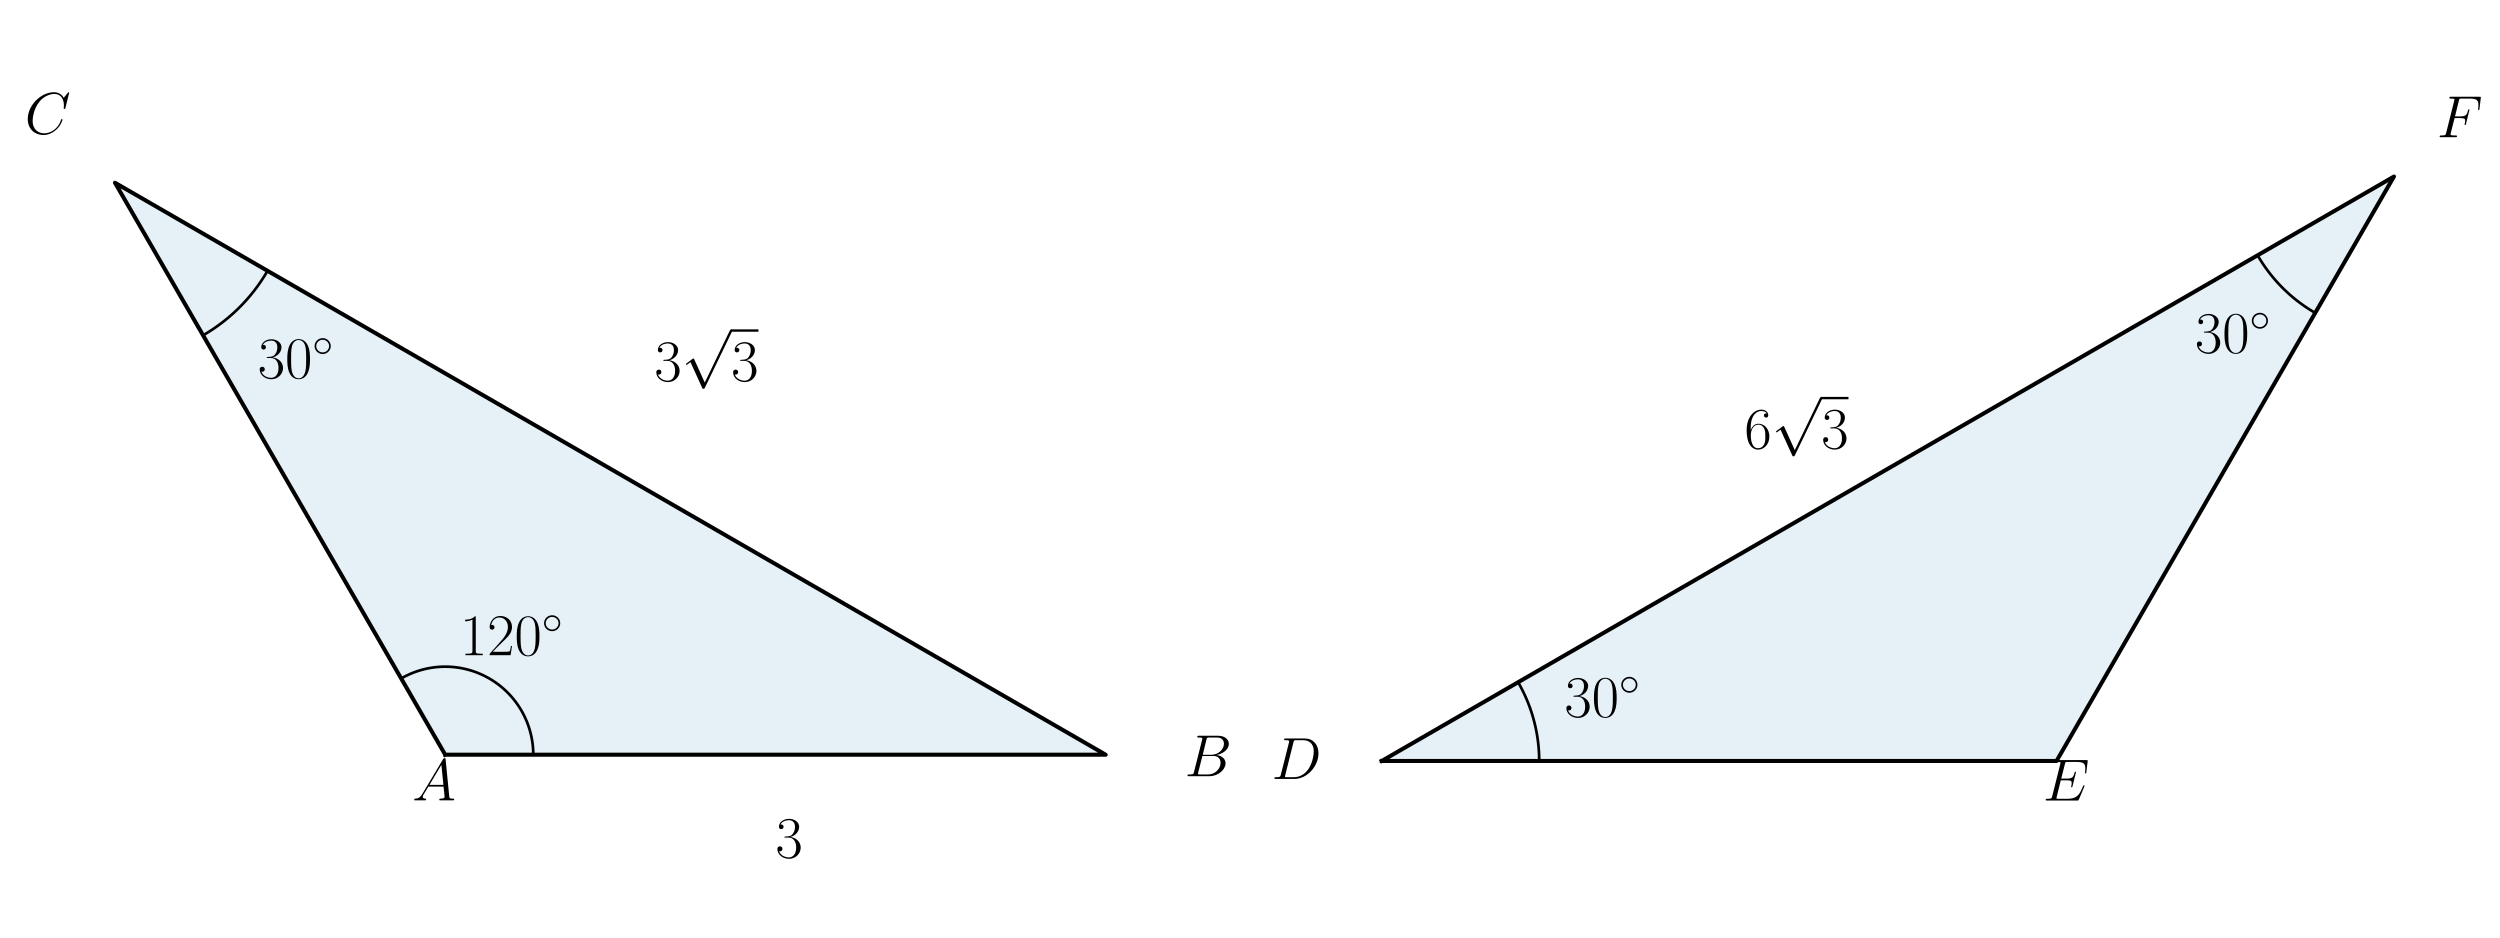
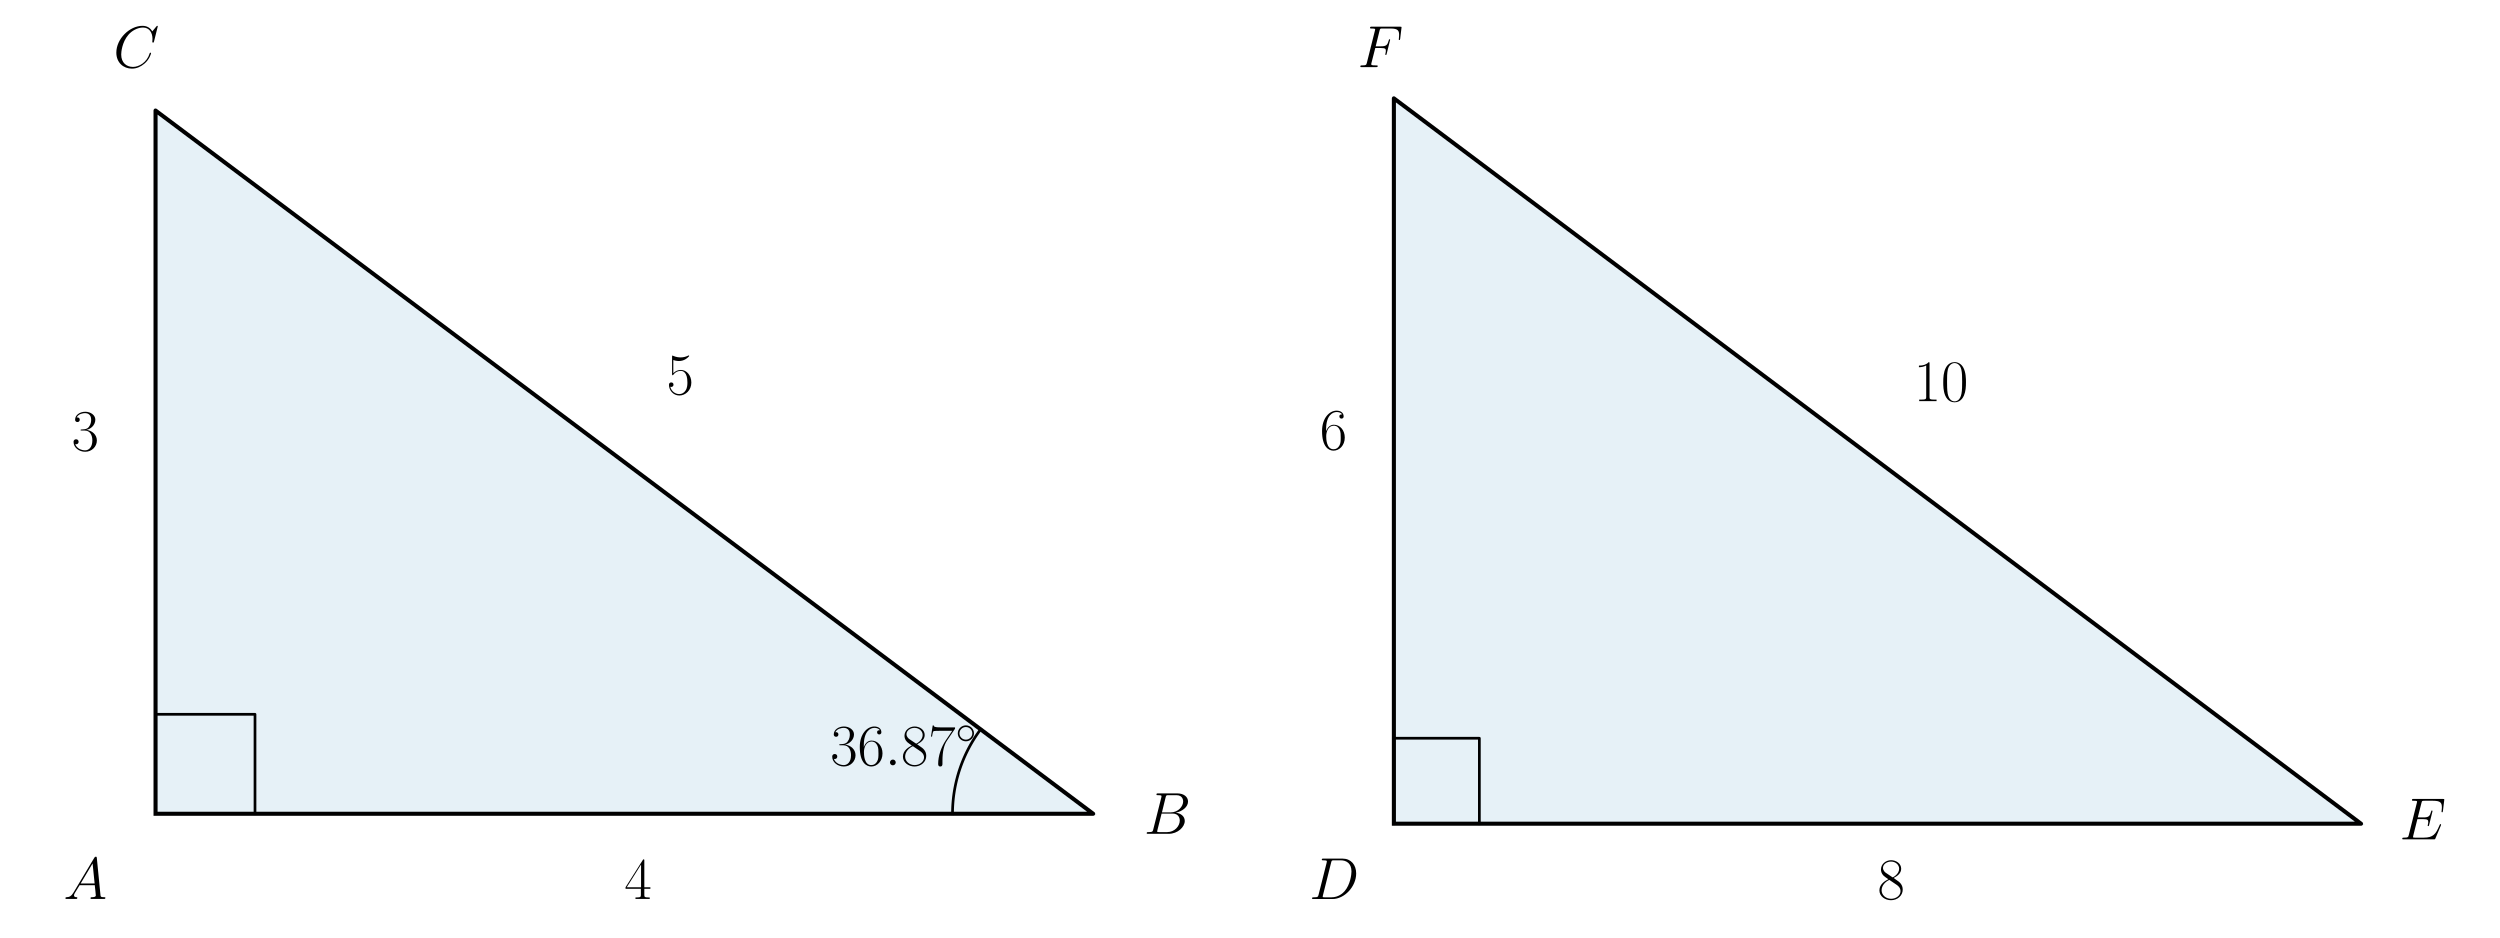
<svg xmlns="http://www.w3.org/2000/svg" xmlns:xlink="http://www.w3.org/1999/xlink" version="1.1" width="1152.0px" viewBox="0 0 1152.0 432" height="432px">
  <g>
    <g transform="translate(0, 0) scale(1 1) translate(0, 0) scale(1.25 1.25) ">
      <defs>
        <style type="text/css">*{stroke-linejoin: round; stroke-linecap: butt}</style>
      </defs>
      <g id="figure_1">
        <g id="patch_1">
          <path d="M 0 345.6  L 460.8 345.6  L 460.8 0  L 0 0  L 0 345.6  z " style="fill: none" />
        </g>
        <g id="axes_1">
          <g id="patch_2">
-             <path d="M 164.124 278.222  L 407.586 278.222  L 42.393 67.378  z " clip-path="url(#pc333f191ab)" style="fill: #0072b2; opacity: 0.1; stroke: #0072b2; stroke-linejoin: miter" />
+             <path d="M 57.342 299.978  L 402.98 299.978  L 57.342 40.75  z " clip-path="url(#p33c5c7913f)" style="fill: #0072b2; opacity: 0.1; stroke: #0072b2; stroke-linejoin: miter" />
          </g>
          <g id="line2d_1">
-             <path d="M 164.124 278.222  L 407.586 278.222  L 42.393 67.378  L 164.124 278.222  " clip-path="url(#pc333f191ab)" style="fill: none; stroke: #000000; stroke-width: 1.5; stroke-linecap: square" />
+             <path d="M 57.342 299.978  L 402.98 299.978  L 57.342 40.75  L 57.342 299.978  " clip-path="url(#p33c5c7913f)" style="fill: none; stroke: #000000; stroke-width: 1.5; stroke-linecap: square" />
          </g>
          <g id="line2d_2">
-             <path d="M 196.585 278.222  L 196.578 277.535  L 196.556 276.849  L 196.52 276.163  L 196.469 275.478  L 196.404 274.795  L 196.324 274.113  L 196.23 273.432  L 196.121 272.754  L 195.999 272.079  L 195.861 271.406  L 195.71 270.736  L 195.545 270.069  L 195.365 269.407  L 195.172 268.748  L 194.964 268.093  L 194.743 267.443  L 194.508 266.798  L 194.26 266.157  L 193.998 265.523  L 193.723 264.893  L 193.434 264.27  L 193.132 263.653  L 192.818 263.043  L 192.49 262.439  L 192.15 261.843  L 191.797 261.254  L 191.432 260.672  L 191.055 260.098  L 190.665 259.533  L 190.264 258.975  L 189.851 258.427  L 189.426 257.887  L 188.991 257.356  L 188.544 256.835  L 188.086 256.323  L 187.617 255.821  L 187.138 255.329  L 186.649 254.847  L 186.149 254.376  L 185.64 253.915  L 185.121 253.466  L 184.592 253.027  L 184.055 252.6  L 183.508 252.184  L 182.953 251.78  L 182.39 251.387  L 181.818 251.007  L 181.238 250.639  L 180.651 250.283  L 180.056 249.939  L 179.454 249.609  L 178.846 249.291  L 178.23 248.986  L 177.609 248.694  L 176.981 248.415  L 176.348 248.15  L 175.709 247.898  L 175.065 247.66  L 174.416 247.435  L 173.762 247.224  L 173.104 247.027  L 172.442 246.845  L 171.777 246.676  L 171.108 246.521  L 170.436 246.38  L 169.761 246.254  L 169.083 246.142  L 168.403 246.044  L 167.722 245.961  L 167.038 245.892  L 166.354 245.837  L 165.668 245.797  L 164.982 245.772  L 164.295 245.761  L 163.609 245.765  L 162.922 245.783  L 162.236 245.815  L 161.551 245.863  L 160.867 245.924  L 160.185 246  L 159.504 246.091  L 158.825 246.196  L 158.149 246.315  L 157.475 246.449  L 156.805 246.596  L 156.137 246.758  L 155.473 246.934  L 154.814 247.124  L 154.158 247.328  L 153.506 247.546  L 152.86 247.777  L 152.218 248.022  L 151.582 248.281  L 150.952 248.553  L 150.327 248.838  L 149.709 249.137  L 149.096 249.448  L 148.491 249.772  L 147.893 250.11  " clip-path="url(#pc333f191ab)" style="fill: none; stroke: #000000; stroke-linecap: square" />
+             <path d="M 94.003 299.978  L 94.003 263.318  L 57.342 263.318  L 57.342 299.978  " clip-path="url(#p33c5c7913f)" style="fill: none; stroke: #000000; stroke-linecap: square" />
          </g>
          <g id="line2d_3">
-             <path d="M 74.854 123.603  L 75.151 123.431  L 75.447 123.257  L 75.742 123.081  L 76.036 122.904  L 76.33 122.725  L 76.622 122.545  L 76.913 122.363  L 77.203 122.18  L 77.493 121.995  L 77.781 121.808  L 78.069 121.62  L 78.355 121.431  L 78.64 121.24  L 78.925 121.048  L 79.208 120.854  L 79.49 120.658  L 79.772 120.461  L 80.052 120.263  L 80.331 120.063  L 80.609 119.861  L 80.886 119.659  L 81.162 119.454  L 81.437 119.249  L 81.711 119.041  L 81.983 118.833  L 82.255 118.623  L 82.526 118.411  L 82.795 118.198  L 83.063 117.984  L 83.33 117.768  L 83.596 117.551  L 83.861 117.332  L 84.124 117.112  L 84.387 116.891  L 84.648 116.668  L 84.908 116.444  L 85.167 116.218  L 85.425 115.991  L 85.681 115.763  L 85.937 115.533  L 86.191 115.302  L 86.444 115.07  L 86.695 114.836  L 86.946 114.601  L 87.195 114.365  L 87.443 114.127  L 87.689 113.888  L 87.935 113.648  L 88.179 113.407  L 88.422 113.164  L 88.663 112.92  L 88.903 112.675  L 89.142 112.428  L 89.38 112.18  L 89.616 111.931  L 89.851 111.681  L 90.085 111.429  L 90.317 111.176  L 90.548 110.922  L 90.778 110.667  L 91.006 110.41  L 91.233 110.152  L 91.458 109.894  L 91.683 109.633  L 91.905 109.372  L 92.127 109.11  L 92.347 108.846  L 92.565 108.581  L 92.783 108.315  L 92.998 108.048  L 93.213 107.78  L 93.426 107.511  L 93.637 107.24  L 93.847 106.969  L 94.056 106.696  L 94.263 106.422  L 94.469 106.147  L 94.673 105.871  L 94.876 105.594  L 95.078 105.316  L 95.278 105.037  L 95.476 104.757  L 95.673 104.476  L 95.868 104.193  L 96.062 103.91  L 96.255 103.626  L 96.446 103.34  L 96.635 103.054  L 96.823 102.766  L 97.01 102.478  L 97.194 102.189  L 97.378 101.898  L 97.56 101.607  L 97.74 101.315  L 97.919 101.022  L 98.096 100.727  L 98.271 100.432  L 98.445 100.136  L 98.618 99.839  " clip-path="url(#pc333f191ab)" style="fill: none; stroke: #000000; stroke-linecap: square" />
+             <path d="M 351.134 299.978  L 351.135 299.641  L 351.138 299.304  L 351.144 298.967  L 351.152 298.63  L 351.161 298.293  L 351.173 297.956  L 351.188 297.62  L 351.204 297.283  L 351.223 296.947  L 351.244 296.61  L 351.266 296.274  L 351.292 295.938  L 351.319 295.602  L 351.349 295.267  L 351.38 294.931  L 351.414 294.596  L 351.45 294.261  L 351.488 293.926  L 351.529 293.591  L 351.572 293.257  L 351.616 292.923  L 351.663 292.589  L 351.712 292.256  L 351.764 291.923  L 351.817 291.59  L 351.873 291.258  L 351.93 290.926  L 351.99 290.594  L 352.052 290.263  L 352.117 289.932  L 352.183 289.602  L 352.252 289.272  L 352.322 288.942  L 352.395 288.613  L 352.47 288.285  L 352.547 287.956  L 352.626 287.629  L 352.708 287.302  L 352.791 286.975  L 352.877 286.649  L 352.964 286.324  L 353.054 285.999  L 353.146 285.675  L 353.24 285.351  L 353.336 285.028  L 353.434 284.706  L 353.535 284.384  L 353.637 284.063  L 353.742 283.743  L 353.848 283.423  L 353.957 283.104  L 354.067 282.786  L 354.18 282.468  L 354.295 282.151  L 354.412 281.835  L 354.531 281.52  L 354.652 281.206  L 354.775 280.892  L 354.9 280.579  L 355.027 280.267  L 355.156 279.956  L 355.287 279.645  L 355.421 279.336  L 355.556 279.027  L 355.693 278.719  L 355.832 278.412  L 355.973 278.106  L 356.117 277.801  L 356.262 277.497  L 356.409 277.194  L 356.558 276.892  L 356.709 276.59  L 356.862 276.29  L 357.017 275.991  L 357.174 275.692  L 357.333 275.395  L 357.493 275.099  L 357.656 274.804  L 357.821 274.51  L 357.987 274.217  L 358.155 273.925  L 358.326 273.634  L 358.498 273.344  L 358.672 273.056  L 358.848 272.768  L 359.026 272.482  L 359.205 272.197  L 359.387 271.913  L 359.57 271.63  L 359.755 271.349  L 359.942 271.068  L 360.131 270.789  L 360.322 270.511  L 360.514 270.235  L 360.708 269.959  L 360.904 269.685  L 361.102 269.412  L 361.302 269.141  L 361.503 268.871  " clip-path="url(#p33c5c7913f)" style="fill: none; stroke: #000000; stroke-linecap: square" />
          </g>
          <g id="text_1">
-             <g transform="translate(169.5563 241.532) scale(0.22 -0.22)">
-               <defs>
-                 <path id="CMR17-31" d="M 1702 4058  C 1702 4192 1696 4192 1606 4192  C 1357 3916 979 3827 621 3827  C 602 3827 570 3827 563 3808  C 557 3795 557 3782 557 3648  C 755 3648 1088 3686 1344 3839  L 1344 461  C 1344 236 1331 160 781 160  L 589 160  L 589 0  C 896 0 1216 0 1523 0  C 1830 0 2150 0 2458 0  L 2458 160  L 2266 160  C 1715 160 1702 230 1702 458  L 1702 4058  z " transform="scale(0.015625)" />
-                 <path id="CMR17-32" d="M 2669 989  L 2554 989  C 2490 536 2438 459 2413 420  C 2381 369 1920 369 1830 369  L 602 369  C 832 619 1280 1072 1824 1597  C 2214 1967 2669 2402 2669 3035  C 2669 3790 2067 4224 1395 4224  C 691 4224 262 3604 262 3030  C 262 2780 448 2748 525 2748  C 589 2748 781 2787 781 3010  C 781 3207 614 3264 525 3264  C 486 3264 448 3258 422 3245  C 544 3790 915 4058 1306 4058  C 1862 4058 2227 3617 2227 3035  C 2227 2479 1901 2000 1536 1584  L 262 146  L 262 0  L 2515 0  L 2669 989  z " transform="scale(0.015625)" />
-                 <path id="CMR17-30" d="M 2688 2025  C 2688 2416 2682 3080 2413 3591  C 2176 4039 1798 4198 1466 4198  C 1158 4198 768 4058 525 3597  C 269 3118 243 2524 243 2025  C 243 1661 250 1106 448 619  C 723 -39 1216 -128 1466 -128  C 1760 -128 2208 -7 2470 600  C 2662 1042 2688 1559 2688 2025  z M 1466 -26  C 1056 -26 813 325 723 812  C 653 1188 653 1738 653 2096  C 653 2588 653 2997 736 3387  C 858 3929 1216 4096 1466 4096  C 1728 4096 2067 3923 2189 3400  C 2272 3036 2278 2607 2278 2096  C 2278 1680 2278 1169 2202 792  C 2067 95 1690 -26 1466 -26  z " transform="scale(0.015625)" />
-                 <path id="CMSY10-e" d="M 2842 1600  C 2842 2277 2272 2828 1600 2828  C 909 2828 352 2264 352 1600  C 352 930 909 372 1600 372  C 2272 372 2842 923 2842 1600  z M 1600 628  C 1043 628 608 1070 608 1600  C 608 2130 1050 2572 1600 2572  C 2131 2572 2586 2142 2586 1600  C 2586 1058 2131 628 1600 628  z " transform="scale(0.015625)" />
-               </defs>
-               <use xlink:href="#CMR17-31" transform="scale(0.996264)" />
-               <use xlink:href="#CMR17-32" transform="translate(45.69048 0) scale(0.996264)" />
-               <use xlink:href="#CMR17-30" transform="translate(91.38095 0) scale(0.996264)" />
-               <use xlink:href="#CMSY10-e" transform="translate(137.0714 36.15364) scale(0.697382)" />
-             </g>
-           </g>
-           <g id="text_2">
-             <g transform="translate(151.9505 295.0433) scale(0.22 -0.22)">
+             <g transform="translate(23.37539 331.3795) scale(0.22 -0.22)">
              <defs>
                <path id="CMMI12-41" d="M 1088 691  C 864 314 646 186 339 186  C 269 180 218 180 218 58  C 218 24 250 0 294 0  C 410 0 698 0 813 0  C 998 0 1203 0 1382 0  C 1421 0 1498 0 1498 122  C 1498 180 1446 186 1408 186  C 1261 186 1139 236 1139 388  C 1139 476 1178 546 1261 685  L 1747 1479  L 3379 1479  C 3386 1423 3386 1373 3392 1316  C 3411 1152 3488 495 3488 376  C 3488 186 3162 186 3059 186  C 2989 186 2918 186 2918 70  C 2918 0 2976 0 3014 0  C 3123 0 3251 0 3360 0  L 3725 0  C 4115 0 4397 0 4403 0  C 4448 0 4518 0 4518 122  C 4518 186 4461 186 4365 186  C 4013 186 4006 244 3987 434  L 3597 4404  C 3584 4531 3558 4544 3488 4544  C 3424 4544 3386 4531 3328 4435  L 1088 691  z M 1856 1664  L 3142 3819  L 3360 1664  L 1856 1664  z " transform="scale(0.015625)" />
              </defs>
              <use xlink:href="#CMMI12-41" transform="scale(0.996264)" />
            </g>
          </g>
+           <g id="text_2">
+             <g transform="translate(306.068 282.1262) scale(0.22 -0.22)">
+               <defs>
+                 <path id="CMR17-33" d="M 1414 2157  C 1984 2157 2234 1662 2234 1090  C 2234 320 1824 25 1453 25  C 1114 25 563 194 390 693  C 422 680 454 680 486 680  C 640 680 755 782 755 948  C 755 1133 614 1216 486 1216  C 378 1216 211 1165 211 926  C 211 335 787 -128 1466 -128  C 2176 -128 2720 430 2720 1085  C 2720 1707 2208 2157 1600 2227  C 2086 2328 2554 2756 2554 3329  C 2554 3820 2048 4179 1472 4179  C 890 4179 378 3829 378 3329  C 378 3110 544 3072 627 3072  C 762 3072 877 3155 877 3321  C 877 3486 762 3569 627 3569  C 602 3569 570 3569 544 3557  C 730 3959 1235 4032 1459 4032  C 1683 4032 2106 3925 2106 3320  C 2106 3143 2080 2828 1862 2550  C 1670 2304 1453 2304 1242 2284  C 1210 2284 1062 2269 1037 2269  C 992 2263 966 2257 966 2208  C 966 2163 973 2157 1101 2157  L 1414 2157  z " transform="scale(0.015625)" />
+                 <path id="CMR17-36" d="M 678 2176  C 678 3690 1395 4032 1811 4032  C 1946 4032 2272 4009 2400 3776  C 2298 3776 2106 3776 2106 3553  C 2106 3381 2246 3323 2336 3323  C 2394 3323 2566 3348 2566 3560  C 2566 3954 2246 4179 1805 4179  C 1043 4179 243 3390 243 1984  C 243 253 966 -128 1478 -128  C 2099 -128 2688 427 2688 1283  C 2688 2081 2170 2662 1517 2662  C 1126 2662 838 2407 678 1960  L 678 2176  z M 1478 25  C 691 25 691 1200 691 1436  C 691 1896 909 2560 1504 2560  C 1613 2560 1926 2560 2138 2120  C 2253 1870 2253 1609 2253 1289  C 2253 944 2253 690 2118 434  C 1978 171 1773 25 1478 25  z " transform="scale(0.015625)" />
+                 <path id="CMMI12-3a" d="M 1178 307  C 1178 492 1024 619 870 619  C 685 619 557 466 557 313  C 557 128 710 0 864 0  C 1050 0 1178 153 1178 307  z " transform="scale(0.015625)" />
+                 <path id="CMR17-38" d="M 1741 2264  C 2144 2467 2554 2773 2554 3263  C 2554 3841 1990 4179 1472 4179  C 890 4179 378 3759 378 3180  C 378 3021 416 2747 666 2505  C 730 2442 998 2251 1171 2130  C 883 1983 211 1634 211 934  C 211 279 838 -128 1459 -128  C 2144 -128 2720 362 2720 1010  C 2720 1590 2330 1857 2074 2029  L 1741 2264  z M 902 2822  C 851 2854 595 3051 595 3351  C 595 3739 998 4032 1459 4032  C 1965 4032 2336 3676 2336 3262  C 2336 2669 1670 2331 1638 2331  C 1632 2331 1626 2331 1574 2370  L 902 2822  z M 2080 1519  C 2176 1449 2483 1240 2483 851  C 2483 381 2010 25 1472 25  C 890 25 448 438 448 940  C 448 1443 838 1862 1280 2060  L 2080 1519  z " transform="scale(0.015625)" />
+                 <path id="CMR17-37" d="M 2886 3941  L 2886 4081  L 1382 4081  C 634 4081 621 4165 595 4288  L 480 4288  L 294 3094  L 410 3094  C 429 3215 474 3540 550 3661  C 589 3712 1062 3712 1171 3712  L 2579 3712  L 1869 2661  C 1395 1954 1069 999 1069 165  C 1069 89 1069 -128 1299 -128  C 1530 -128 1530 89 1530 171  L 1530 465  C 1530 1508 1709 2196 2003 2636  L 2886 3941  z " transform="scale(0.015625)" />
+                 <path id="CMSY10-e" d="M 2842 1600  C 2842 2277 2272 2828 1600 2828  C 909 2828 352 2264 352 1600  C 352 930 909 372 1600 372  C 2272 372 2842 923 2842 1600  z M 1600 628  C 1043 628 608 1070 608 1600  C 608 2130 1050 2572 1600 2572  C 2131 2572 2586 2142 2586 1600  C 2586 1058 2131 628 1600 628  z " transform="scale(0.015625)" />
+               </defs>
+               <use xlink:href="#CMR17-33" transform="scale(0.996264)" />
+               <use xlink:href="#CMR17-36" transform="translate(45.69048 0) scale(0.996264)" />
+               <use xlink:href="#CMMI12-3a" transform="translate(91.38095 0) scale(0.996264)" />
+               <use xlink:href="#CMR17-38" transform="translate(118.4781 0) scale(0.996264)" />
+               <use xlink:href="#CMR17-37" transform="translate(164.1686 0) scale(0.996264)" />
+               <use xlink:href="#CMSY10-e" transform="translate(209.8591 36.15364) scale(0.697382)" />
+             </g>
+           </g>
          <g id="text_3">
-             <g transform="translate(436.7124 286.132) scale(0.22 -0.22)">
+             <g transform="translate(421.6717 307.38) scale(0.22 -0.22)">
              <defs>
                <path id="CMMI12-42" d="M 2342 3921  C 2400 4160 2426 4160 2675 4160  L 3507 4160  C 4230 4160 4230 3544 4230 3485  C 4230 2966 3712 2304 2867 2304  L 1946 2304  L 2342 3921  z M 3424 2275  C 4122 2402 4755 2886 4755 3473  C 4755 3970 4314 4352 3590 4352  L 1536 4352  C 1414 4352 1357 4352 1357 4226  C 1357 4160 1414 4160 1510 4160  C 1901 4160 1901 4112 1901 4044  C 1901 4032 1901 3993 1875 3897  L 1011 472  C 954 249 941 185 493 185  C 371 185 307 185 307 70  C 307 0 346 0 474 0  L 2669 0  C 3648 0 4403 739 4403 1383  C 4403 1906 3942 2224 3424 2275  z M 2515 185  L 1651 185  C 1562 185 1549 185 1510 192  C 1440 198 1434 211 1434 261  C 1434 305 1446 343 1459 399  L 1907 2176  L 3110 2176  C 3866 2176 3866 1483 3866 1433  C 3866 828 3309 185 2515 185  z " transform="scale(0.015625)" />
              </defs>
              <use xlink:href="#CMMI12-42" transform="scale(0.996264)" />
            </g>
          </g>
          <g id="text_4">
-             <g transform="translate(95.02018 139.3717) scale(0.22 -0.22)">
-               <defs>
-                 <path id="CMR17-33" d="M 1414 2157  C 1984 2157 2234 1662 2234 1090  C 2234 320 1824 25 1453 25  C 1114 25 563 194 390 693  C 422 680 454 680 486 680  C 640 680 755 782 755 948  C 755 1133 614 1216 486 1216  C 378 1216 211 1165 211 926  C 211 335 787 -128 1466 -128  C 2176 -128 2720 430 2720 1085  C 2720 1707 2208 2157 1600 2227  C 2086 2328 2554 2756 2554 3329  C 2554 3820 2048 4179 1472 4179  C 890 4179 378 3829 378 3329  C 378 3110 544 3072 627 3072  C 762 3072 877 3155 877 3321  C 877 3486 762 3569 627 3569  C 602 3569 570 3569 544 3557  C 730 3959 1235 4032 1459 4032  C 1683 4032 2106 3925 2106 3320  C 2106 3143 2080 2828 1862 2550  C 1670 2304 1453 2304 1242 2284  C 1210 2284 1062 2269 1037 2269  C 992 2263 966 2257 966 2208  C 966 2163 973 2157 1101 2157  L 1414 2157  z " transform="scale(0.015625)" />
-               </defs>
-               <use xlink:href="#CMR17-33" transform="scale(0.996264)" />
-               <use xlink:href="#CMR17-30" transform="translate(45.69048 0) scale(0.996264)" />
-               <use xlink:href="#CMSY10-e" transform="translate(91.38095 36.15364) scale(0.697382)" />
-             </g>
-           </g>
-           <g id="text_5">
-             <g transform="translate(9.135159 49.34109) scale(0.22 -0.22)">
+             <g transform="translate(41.78857 24.86325) scale(0.22 -0.22)">
              <defs>
                <path id="CMMI12-43" d="M 4781 4423  C 4781 4480 4736 4480 4723 4480  C 4710 4480 4685 4480 4634 4416  L 4192 3882  C 3968 4264 3616 4480 3136 4480  C 1754 4480 320 3088 320 1595  C 320 533 1069 -128 2003 -128  C 2515 -128 2963 88 3334 400  C 3891 863 4058 1481 4058 1531  C 4058 1588 4006 1588 3987 1588  C 3930 1588 3923 1550 3910 1524  C 3616 534 2752 57 2112 57  C 1434 57 845 489 845 1391  C 845 1595 909 2700 1632 3532  C 1984 3939 2586 4295 3194 4295  C 3898 4295 4211 3717 4211 3068  C 4211 2903 4192 2764 4192 2738  C 4192 2681 4256 2681 4275 2681  C 4346 2681 4352 2687 4378 2801  L 4781 4423  z " transform="scale(0.015625)" />
              </defs>
              <use xlink:href="#CMMI12-43" transform="scale(0.996264)" />
            </g>
          </g>
+           <g id="text_5">
+             <g transform="translate(230.1609 331.3795) scale(0.22 -0.22)">
+               <defs>
+                 <path id="CMR17-34" d="M 2150 4122  C 2150 4256 2144 4256 2029 4256  L 128 1254  L 128 1088  L 1779 1088  L 1779 457  C 1779 224 1766 160 1318 160  L 1197 160  L 1197 0  C 1402 0 1747 0 1965 0  C 2182 0 2528 0 2733 0  L 2733 160  L 2611 160  C 2163 160 2150 224 2150 457  L 2150 1088  L 2803 1088  L 2803 1254  L 2150 1254  L 2150 4122  z M 1798 3703  L 1798 1254  L 256 1254  L 1798 3703  z " transform="scale(0.015625)" />
+               </defs>
+               <use xlink:href="#CMR17-34" transform="scale(0.996264)" />
+             </g>
+           </g>
          <g id="text_6">
-             <g transform="translate(285.8546 316.1624) scale(0.22 -0.22)">
-               <use xlink:href="#CMR17-33" transform="scale(0.996264)" />
+             <g transform="translate(245.7146 145.3625) scale(0.22 -0.22)">
+               <defs>
+                 <path id="CMR17-35" d="M 730 3692  C 794 3666 1056 3584 1325 3584  C 1920 3584 2246 3911 2432 4100  C 2432 4157 2432 4192 2394 4192  C 2387 4192 2374 4192 2323 4163  C 2099 4058 1837 3973 1517 3973  C 1325 3973 1037 3999 723 4139  C 653 4171 640 4171 634 4171  C 602 4171 595 4164 595 4037  L 595 2203  C 595 2089 595 2057 659 2057  C 691 2057 704 2070 736 2114  C 941 2401 1222 2522 1542 2522  C 1766 2522 2246 2382 2246 1289  C 2246 1085 2246 715 2054 421  C 1894 159 1645 25 1370 25  C 947 25 518 320 403 814  C 429 807 480 795 506 795  C 589 795 749 840 749 1038  C 749 1210 627 1280 506 1280  C 358 1280 262 1190 262 1011  C 262 454 704 -128 1382 -128  C 2042 -128 2669 440 2669 1264  C 2669 2030 2170 2624 1549 2624  C 1222 2624 947 2503 730 2274  L 730 3692  z " transform="scale(0.015625)" />
+               </defs>
+               <use xlink:href="#CMR17-35" transform="scale(0.996264)" />
            </g>
          </g>
          <g id="text_7">
-             <g transform="translate(241.2199 140.4243) scale(0.22 -0.22)">
-               <defs>
-                 <path id="CMSY10-70" d="M 2490 -5472  L 1363 -2982  C 1318 -2880 1286 -2880 1267 -2880  C 1261 -2880 1229 -2880 1158 -2931  L 550 -3392  C 467 -3456 467 -3475 467 -3494  C 467 -3526 486 -3565 531 -3565  C 570 -3565 678 -3475 749 -3424  C 787 -3393 883 -3323 954 -3271  L 2214 -6042  C 2259 -6144 2291 -6144 2349 -6144  C 2445 -6144 2464 -6106 2509 -6016  L 5414 0  C 5459 90 5459 115 5459 128  C 5459 192 5408 256 5331 256  C 5280 256 5235 224 5184 122  L 2490 -5472  z " transform="scale(0.015625)" />
-               </defs>
+             <g transform="translate(26.3935 166.1008) scale(0.22 -0.22)">
              <use xlink:href="#CMR17-33" transform="scale(0.996264)" />
-               <use xlink:href="#CMSY10-70" transform="translate(45.69048 82.42146) scale(0.996264)" />
-               <use xlink:href="#CMR17-33" transform="translate(128.7127 0) scale(0.996264)" />
-               <path d="M 128.713 82.421  L 174.403 82.421  L 174.403 86.406  L 128.713 86.406  L 128.713 82.421  z " />
            </g>
          </g>
        </g>
      </g>
      <defs>
-         <clipPath id="pc333f191ab">
-           <rect x="24.133" y="10.8" width="401.712" height="324" />
+         <clipPath id="p33c5c7913f">
+           <rect x="26.96" y="28.708" width="406.401" height="283.311" />
        </clipPath>
      </defs>
    </g>
    <g transform="translate(576.0, 0) scale(1 1) translate(0, 0) scale(1.25 1.25) ">
      <defs>
        <style type="text/css">*{stroke-linejoin: round; stroke-linecap: butt}</style>
      </defs>
      <g id="figure_1">
        <g id="patch_1">
          <path d="M 0 345.6  L 460.8 345.6  L 460.8 0  L 0 0  L 0 345.6  z " style="fill: none" />
        </g>
        <g id="axes_1">
          <g id="patch_2">
-             <path d="M 48.564 280.517  L 297.325 280.517  L 421.706 65.083  z " clip-path="url(#pc1aa33310a)" style="fill: #0072b2; opacity: 0.1; stroke: #0072b2; stroke-linejoin: miter" />
+             <path d="M 53.039 303.657  L 409.569 303.657  L 53.039 36.26  z " clip-path="url(#p510c6796e1)" style="fill: #0072b2; opacity: 0.1; stroke: #0072b2; stroke-linejoin: miter" />
          </g>
          <g id="line2d_1">
-             <path d="M 48.564 280.517  L 297.325 280.517  L 421.706 65.083  L 48.564 280.517  " clip-path="url(#pc1aa33310a)" style="fill: none; stroke: #000000; stroke-width: 1.5; stroke-linecap: square" />
+             <path d="M 53.039 303.657  L 409.569 303.657  L 53.039 36.26  L 53.039 303.657  " clip-path="url(#p510c6796e1)" style="fill: none; stroke: #000000; stroke-width: 1.5; stroke-linecap: square" />
          </g>
          <g id="line2d_2">
-             <path d="M 106.608 280.517  L 106.607 280.21  L 106.605 279.903  L 106.601 279.596  L 106.595 279.289  L 106.588 278.982  L 106.579 278.675  L 106.568 278.368  L 106.556 278.062  L 106.542 277.755  L 106.527 277.448  L 106.51 277.142  L 106.491 276.835  L 106.471 276.529  L 106.449 276.223  L 106.425 275.917  L 106.4 275.611  L 106.373 275.305  L 106.345 274.999  L 106.315 274.694  L 106.283 274.388  L 106.25 274.083  L 106.215 273.778  L 106.179 273.473  L 106.141 273.169  L 106.101 272.864  L 106.06 272.56  L 106.017 272.256  L 105.973 271.953  L 105.926 271.649  L 105.879 271.346  L 105.829 271.043  L 105.779 270.74  L 105.726 270.438  L 105.672 270.135  L 105.616 269.833  L 105.559 269.532  L 105.5 269.231  L 105.44 268.93  L 105.377 268.629  L 105.314 268.329  L 105.249 268.029  L 105.182 267.729  L 105.113 267.43  L 105.043 267.131  L 104.972 266.832  L 104.898 266.534  L 104.824 266.236  L 104.747 265.939  L 104.67 265.642  L 104.59 265.346  L 104.509 265.05  L 104.426 264.754  L 104.342 264.459  L 104.257 264.164  L 104.169 263.87  L 104.081 263.576  L 103.99 263.282  L 103.898 262.989  L 103.805 262.697  L 103.71 262.405  L 103.613 262.114  L 103.515 261.823  L 103.415 261.532  L 103.314 261.243  L 103.212 260.953  L 103.107 260.665  L 103.002 260.376  L 102.894 260.089  L 102.785 259.802  L 102.675 259.515  L 102.563 259.229  L 102.45 258.944  L 102.335 258.659  L 102.219 258.375  L 102.101 258.092  L 101.982 257.809  L 101.861 257.527  L 101.738 257.245  L 101.615 256.964  L 101.489 256.684  L 101.362 256.404  L 101.234 256.125  L 101.104 255.847  L 100.973 255.57  L 100.841 255.293  L 100.706 255.017  L 100.571 254.741  L 100.434 254.467  L 100.295 254.193  L 100.155 253.919  L 100.014 253.647  L 99.871 253.375  L 99.727 253.104  L 99.581 252.834  L 99.434 252.565  L 99.286 252.296  L 99.136 252.028  L 98.984 251.761  L 98.831 251.495  " clip-path="url(#pc1aa33310a)" style="fill: none; stroke: #000000; stroke-linecap: square" />
-           </g>
-           <g id="line2d_3">
-             <path d="M 371.438 94.105  L 371.592 94.371  L 371.748 94.635  L 371.905 94.899  L 372.063 95.162  L 372.223 95.424  L 372.384 95.686  L 372.546 95.946  L 372.71 96.206  L 372.876 96.464  L 373.042 96.722  L 373.21 96.979  L 373.38 97.235  L 373.55 97.49  L 373.722 97.744  L 373.896 97.998  L 374.071 98.25  L 374.247 98.502  L 374.424 98.752  L 374.603 99.002  L 374.783 99.25  L 374.964 99.498  L 375.147 99.745  L 375.331 99.991  L 375.516 100.235  L 375.703 100.479  L 375.891 100.722  L 376.08 100.964  L 376.27 101.205  L 376.462 101.444  L 376.655 101.683  L 376.849 101.921  L 377.044 102.158  L 377.241 102.393  L 377.439 102.628  L 377.638 102.862  L 377.839 103.094  L 378.04 103.326  L 378.243 103.556  L 378.447 103.785  L 378.653 104.014  L 378.859 104.241  L 379.067 104.467  L 379.276 104.692  L 379.486 104.916  L 379.697 105.138  L 379.909 105.36  L 380.123 105.58  L 380.338 105.8  L 380.554 106.018  L 380.771 106.235  L 380.989 106.451  L 381.208 106.666  L 381.429 106.879  L 381.65 107.092  L 381.873 107.303  L 382.097 107.513  L 382.322 107.722  L 382.548 107.93  L 382.775 108.136  L 383.003 108.342  L 383.233 108.546  L 383.463 108.748  L 383.695 108.95  L 383.927 109.151  L 384.161 109.35  L 384.395 109.548  L 384.631 109.744  L 384.868 109.94  L 385.106 110.134  L 385.344 110.327  L 385.584 110.519  L 385.825 110.709  L 386.067 110.898  L 386.31 111.086  L 386.553 111.273  L 386.798 111.458  L 387.044 111.642  L 387.291 111.825  L 387.538 112.006  L 387.787 112.186  L 388.037 112.365  L 388.287 112.542  L 388.539 112.718  L 388.791 112.893  L 389.044 113.066  L 389.299 113.238  L 389.554 113.409  L 389.81 113.578  L 390.067 113.746  L 390.324 113.913  L 390.583 114.078  L 390.843 114.242  L 391.103 114.405  L 391.364 114.566  L 391.627 114.726  L 391.89 114.884  L 392.153 115.041  L 392.418 115.197  L 392.683 115.351  " clip-path="url(#pc1aa33310a)" style="fill: none; stroke: #000000; stroke-linecap: square" />
+             <path d="M 84.552 303.657  L 84.552 272.144  L 53.039 272.144  L 53.039 303.657  " clip-path="url(#p510c6796e1)" style="fill: none; stroke: #000000; stroke-linecap: square" />
          </g>
          <g id="text_1">
-             <g transform="translate(115.9101 264.229) scale(0.22 -0.22)">
-               <defs>
-                 <path id="CMR17-33" d="M 1414 2157  C 1984 2157 2234 1662 2234 1090  C 2234 320 1824 25 1453 25  C 1114 25 563 194 390 693  C 422 680 454 680 486 680  C 640 680 755 782 755 948  C 755 1133 614 1216 486 1216  C 378 1216 211 1165 211 926  C 211 335 787 -128 1466 -128  C 2176 -128 2720 430 2720 1085  C 2720 1707 2208 2157 1600 2227  C 2086 2328 2554 2756 2554 3329  C 2554 3820 2048 4179 1472 4179  C 890 4179 378 3829 378 3329  C 378 3110 544 3072 627 3072  C 762 3072 877 3155 877 3321  C 877 3486 762 3569 627 3569  C 602 3569 570 3569 544 3557  C 730 3959 1235 4032 1459 4032  C 1683 4032 2106 3925 2106 3320  C 2106 3143 2080 2828 1862 2550  C 1670 2304 1453 2304 1242 2284  C 1210 2284 1062 2269 1037 2269  C 992 2263 966 2257 966 2208  C 966 2163 973 2157 1101 2157  L 1414 2157  z " transform="scale(0.015625)" />
-                 <path id="CMR17-30" d="M 2688 2025  C 2688 2416 2682 3080 2413 3591  C 2176 4039 1798 4198 1466 4198  C 1158 4198 768 4058 525 3597  C 269 3118 243 2524 243 2025  C 243 1661 250 1106 448 619  C 723 -39 1216 -128 1466 -128  C 1760 -128 2208 -7 2470 600  C 2662 1042 2688 1559 2688 2025  z M 1466 -26  C 1056 -26 813 325 723 812  C 653 1188 653 1738 653 2096  C 653 2588 653 2997 736 3387  C 858 3929 1216 4096 1466 4096  C 1728 4096 2067 3923 2189 3400  C 2272 3036 2278 2607 2278 2096  C 2278 1680 2278 1169 2202 792  C 2067 95 1690 -26 1466 -26  z " transform="scale(0.015625)" />
-                 <path id="CMSY10-e" d="M 2842 1600  C 2842 2277 2272 2828 1600 2828  C 909 2828 352 2264 352 1600  C 352 930 909 372 1600 372  C 2272 372 2842 923 2842 1600  z M 1600 628  C 1043 628 608 1070 608 1600  C 608 2130 1050 2572 1600 2572  C 2131 2572 2586 2142 2586 1600  C 2586 1058 2131 628 1600 628  z " transform="scale(0.015625)" />
-               </defs>
-               <use xlink:href="#CMR17-33" transform="scale(0.996264)" />
-               <use xlink:href="#CMR17-30" transform="translate(45.69048 0) scale(0.996264)" />
-               <use xlink:href="#CMSY10-e" transform="translate(91.38095 36.15364) scale(0.697382)" />
-             </g>
-           </g>
-           <g id="text_2">
-             <g transform="translate(7.946437 287.137) scale(0.22 -0.22)">
+             <g transform="translate(21.84659 331.4185) scale(0.22 -0.22)">
              <defs>
                <path id="CMMI12-44" d="M 1005 472  C 947 249 934 185 486 185  C 365 185 301 185 301 70  C 301 0 339 0 467 0  L 2496 0  C 3789 0 5050 1332 5050 2753  C 5050 3671 4499 4352 3584 4352  L 1530 4352  C 1408 4352 1350 4352 1350 4231  C 1350 4167 1408 4167 1504 4167  C 1894 4167 1894 4116 1894 4046  C 1894 4034 1894 3995 1869 3899  L 1005 472  z M 2355 3931  C 2413 4167 2438 4167 2688 4167  L 3392 4167  C 3994 4167 4544 3842 4544 2963  C 4544 2644 4416 1536 3795 835  C 3616 625 3130 185 2394 185  L 1664 185  C 1574 185 1562 185 1523 192  C 1453 198 1446 211 1446 262  C 1446 307 1459 345 1472 402  L 2355 3931  z " transform="scale(0.015625)" />
              </defs>
              <use xlink:href="#CMMI12-44" transform="scale(0.996264)" />
            </g>
          </g>
-           <g id="text_3">
-             <g transform="translate(292.3217 295.1041) scale(0.22 -0.22)">
+           <g id="text_2">
+             <g transform="translate(423.7642 309.4209) scale(0.22 -0.22)">
              <defs>
                <path id="CMMI12-45" d="M 4448 1489  C 4454 1508 4474 1554 4474 1579  C 4474 1611 4448 1643 4410 1643  C 4384 1643 4371 1637 4352 1617  C 4339 1611 4339 1598 4282 1469  C 3904 570 3629 185 2605 185  L 1670 185  C 1581 185 1568 185 1530 192  C 1459 198 1453 211 1453 262  C 1453 307 1466 345 1478 403  L 1920 2176  L 2554 2176  C 3053 2176 3091 2066 3091 1874  C 3091 1810 3091 1752 3046 1560  C 3034 1534 3027 1508 3027 1489  C 3027 1444 3059 1425 3098 1425  C 3155 1425 3162 1469 3187 1559  L 3552 3042  C 3552 3073 3526 3105 3488 3105  C 3430 3105 3424 3080 3398 2990  C 3270 2501 3142 2361 2573 2361  L 1965 2361  L 2362 3930  C 2419 4154 2432 4154 2694 4154  L 3610 4154  C 4397 4154 4557 3943 4557 3458  C 4557 3451 4557 3273 4531 3062  C 4525 3036 4518 2998 4518 2985  C 4518 2934 4550 2915 4589 2915  C 4634 2915 4659 2941 4672 3055  L 4806 4174  C 4806 4195 4819 4263 4819 4277  C 4819 4352 4762 4352 4646 4352  L 1523 4352  C 1402 4352 1338 4352 1338 4229  C 1338 4154 1382 4154 1491 4154  C 1888 4154 1888 4114 1888 4052  C 1888 4020 1882 3994 1862 3924  L 998 473  C 941 249 928 185 480 185  C 358 185 294 185 294 70  C 294 0 333 0 461 0  L 3674 0  C 3814 0 3821 6 3866 110  L 4448 1489  z " transform="scale(0.015625)" />
              </defs>
              <use xlink:href="#CMMI12-45" transform="scale(0.996264)" />
            </g>
          </g>
-           <g id="text_4">
-             <g transform="translate(348.3506 130.0294) scale(0.22 -0.22)">
-               <use xlink:href="#CMR17-33" transform="scale(0.996264)" />
-               <use xlink:href="#CMR17-30" transform="translate(45.69048 0) scale(0.996264)" />
-               <use xlink:href="#CMSY10-e" transform="translate(91.38095 36.15364) scale(0.697382)" />
-             </g>
-           </g>
-           <g id="text_5">
-             <g transform="translate(437.5467 50.5701) scale(0.22 -0.22)">
+           <g id="text_3">
+             <g transform="translate(39.66918 24.74056) scale(0.22 -0.22)">
              <defs>
                <path id="CMMI12-46" d="M 1901 2055  L 2515 2055  C 3002 2055 3040 1946 3040 1761  C 3040 1678 3027 1589 2995 1448  C 2982 1423 2976 1391 2976 1378  C 2976 1333 3002 1308 3046 1308  C 3098 1308 3104 1333 3130 1435  L 3501 2935  C 3501 2961 3482 2999 3437 2999  C 3379 2999 3373 2974 3347 2863  C 3213 2376 3085 2240 2528 2240  L 1946 2240  L 2362 3926  C 2419 4154 2432 4154 2694 4154  L 3552 4154  C 4352 4154 4467 3918 4467 3464  C 4467 3426 4467 3285 4448 3119  C 4442 3094 4429 3011 4429 2985  C 4429 2934 4461 2915 4499 2915  C 4544 2915 4570 2941 4582 3055  L 4717 4174  C 4717 4195 4730 4263 4730 4277  C 4730 4352 4672 4352 4557 4352  L 1523 4352  C 1402 4352 1338 4352 1338 4229  C 1338 4154 1382 4154 1491 4154  C 1888 4154 1888 4113 1888 4050  C 1888 4018 1882 3992 1862 3922  L 998 473  C 941 249 928 185 480 185  C 358 185 294 185 294 70  C 294 0 352 0 390 0  C 512 0 640 0 762 0  L 1594 0  C 1734 0 1888 0 2029 0  C 2086 0 2163 0 2163 115  C 2163 185 2125 185 1984 185  C 1478 185 1466 229 1466 324  C 1466 356 1478 406 1491 449  L 1901 2055  z " transform="scale(0.015625)" />
              </defs>
              <use xlink:href="#CMMI12-46" transform="scale(0.996264)" />
            </g>
          </g>
+           <g id="text_4">
+             <g transform="translate(231.3038 331.4185) scale(0.22 -0.22)">
+               <defs>
+                 <path id="CMR17-38" d="M 1741 2264  C 2144 2467 2554 2773 2554 3263  C 2554 3841 1990 4179 1472 4179  C 890 4179 378 3759 378 3180  C 378 3021 416 2747 666 2505  C 730 2442 998 2251 1171 2130  C 883 1983 211 1634 211 934  C 211 279 838 -128 1459 -128  C 2144 -128 2720 362 2720 1010  C 2720 1590 2330 1857 2074 2029  L 1741 2264  z M 902 2822  C 851 2854 595 3051 595 3351  C 595 3739 998 4032 1459 4032  C 1965 4032 2336 3676 2336 3262  C 2336 2669 1670 2331 1638 2331  C 1632 2331 1626 2331 1574 2370  L 902 2822  z M 2080 1519  C 2176 1449 2483 1240 2483 851  C 2483 381 2010 25 1472 25  C 890 25 448 438 448 940  C 448 1443 838 1862 1280 2060  L 2080 1519  z " transform="scale(0.015625)" />
+               </defs>
+               <use xlink:href="#CMR17-38" transform="scale(0.996264)" />
+             </g>
+           </g>
+           <g id="text_5">
+             <g transform="translate(244.6736 147.8685) scale(0.22 -0.22)">
+               <defs>
+                 <path id="CMR17-31" d="M 1702 4058  C 1702 4192 1696 4192 1606 4192  C 1357 3916 979 3827 621 3827  C 602 3827 570 3827 563 3808  C 557 3795 557 3782 557 3648  C 755 3648 1088 3686 1344 3839  L 1344 461  C 1344 236 1331 160 781 160  L 589 160  L 589 0  C 896 0 1216 0 1523 0  C 1830 0 2150 0 2458 0  L 2458 160  L 2266 160  C 1715 160 1702 230 1702 458  L 1702 4058  z " transform="scale(0.015625)" />
+                 <path id="CMR17-30" d="M 2688 2025  C 2688 2416 2682 3080 2413 3591  C 2176 4039 1798 4198 1466 4198  C 1158 4198 768 4058 525 3597  C 269 3118 243 2524 243 2025  C 243 1661 250 1106 448 619  C 723 -39 1216 -128 1466 -128  C 1760 -128 2208 -7 2470 600  C 2662 1042 2688 1559 2688 2025  z M 1466 -26  C 1056 -26 813 325 723 812  C 653 1188 653 1738 653 2096  C 653 2588 653 2997 736 3387  C 858 3929 1216 4096 1466 4096  C 1728 4096 2067 3923 2189 3400  C 2272 3036 2278 2607 2278 2096  C 2278 1680 2278 1169 2202 792  C 2067 95 1690 -26 1466 -26  z " transform="scale(0.015625)" />
+               </defs>
+               <use xlink:href="#CMR17-31" transform="scale(0.996264)" />
+               <use xlink:href="#CMR17-30" transform="translate(45.69048 0) scale(0.996264)" />
+             </g>
+           </g>
          <g id="text_6">
-             <g transform="translate(182.2548 165.3207) scale(0.22 -0.22)">
+             <g transform="translate(25.73 165.6949) scale(0.22 -0.22)">
              <defs>
                <path id="CMR17-36" d="M 678 2176  C 678 3690 1395 4032 1811 4032  C 1946 4032 2272 4009 2400 3776  C 2298 3776 2106 3776 2106 3553  C 2106 3381 2246 3323 2336 3323  C 2394 3323 2566 3348 2566 3560  C 2566 3954 2246 4179 1805 4179  C 1043 4179 243 3390 243 1984  C 243 253 966 -128 1478 -128  C 2099 -128 2688 427 2688 1283  C 2688 2081 2170 2662 1517 2662  C 1126 2662 838 2407 678 1960  L 678 2176  z M 1478 25  C 691 25 691 1200 691 1436  C 691 1896 909 2560 1504 2560  C 1613 2560 1926 2560 2138 2120  C 2253 1870 2253 1609 2253 1289  C 2253 944 2253 690 2118 434  C 1978 171 1773 25 1478 25  z " transform="scale(0.015625)" />
-                 <path id="CMSY10-70" d="M 2490 -5472  L 1363 -2982  C 1318 -2880 1286 -2880 1267 -2880  C 1261 -2880 1229 -2880 1158 -2931  L 550 -3392  C 467 -3456 467 -3475 467 -3494  C 467 -3526 486 -3565 531 -3565  C 570 -3565 678 -3475 749 -3424  C 787 -3393 883 -3323 954 -3271  L 2214 -6042  C 2259 -6144 2291 -6144 2349 -6144  C 2445 -6144 2464 -6106 2509 -6016  L 5414 0  C 5459 90 5459 115 5459 128  C 5459 192 5408 256 5331 256  C 5280 256 5235 224 5184 122  L 2490 -5472  z " transform="scale(0.015625)" />
              </defs>
              <use xlink:href="#CMR17-36" transform="scale(0.996264)" />
-               <use xlink:href="#CMSY10-70" transform="translate(45.69048 82.42146) scale(0.996264)" />
-               <use xlink:href="#CMR17-33" transform="translate(128.7127 0) scale(0.996264)" />
-               <path d="M 128.713 82.421  L 174.403 82.421  L 174.403 86.406  L 128.713 86.406  L 128.713 82.421  z " />
            </g>
          </g>
        </g>
      </g>
      <defs>
-         <clipPath id="pc1aa33310a">
-           <rect x="29.906" y="10.8" width="410.456" height="324" />
+         <clipPath id="p510c6796e1">
+           <rect x="23.768" y="23.839" width="415.072" height="292.239" />
        </clipPath>
      </defs>
    </g>
  </g>
</svg>
